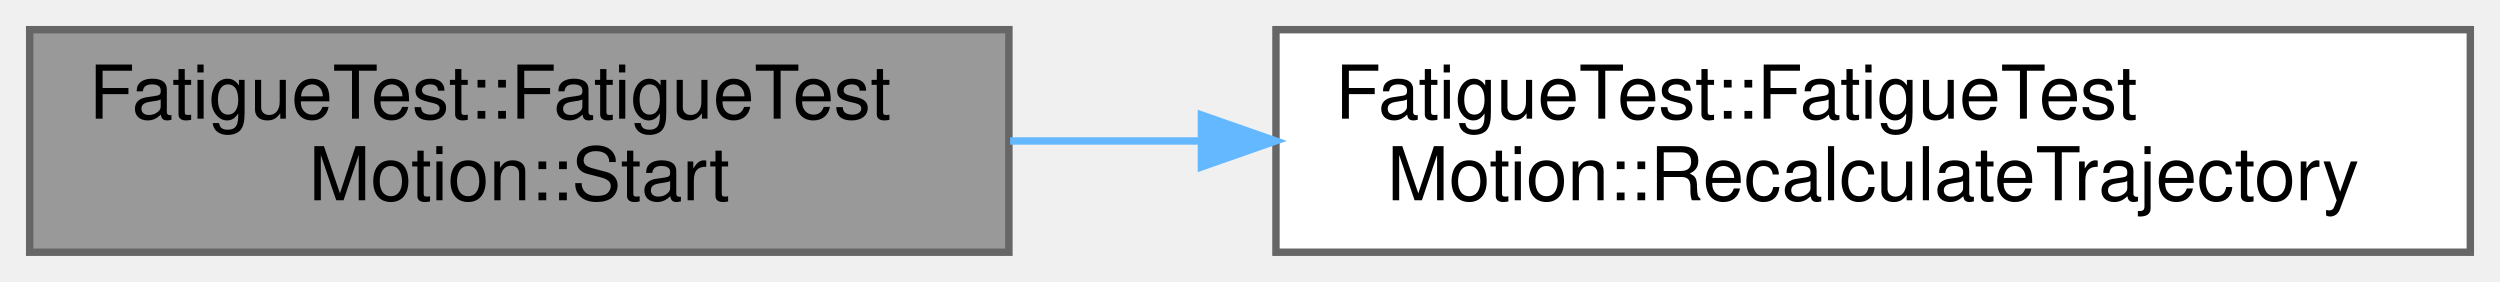
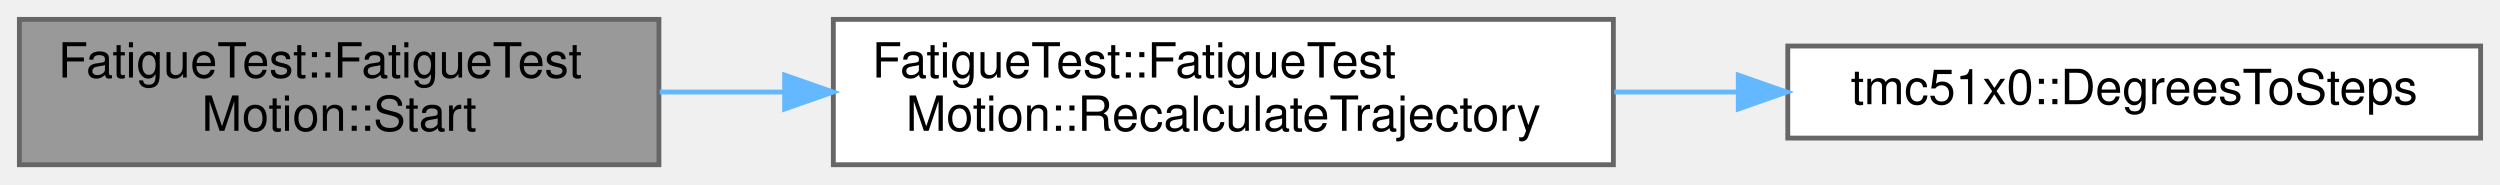
- <svg xmlns="http://www.w3.org/2000/svg" xmlns:xlink="http://www.w3.org/1999/xlink" width="337pt" height="38pt" viewBox="0.00 0.00 337.00 38.00">
+ <svg xmlns="http://www.w3.org/2000/svg" xmlns:xlink="http://www.w3.org/1999/xlink" width="516pt" height="38pt" viewBox="0.00 0.00 516.00 38.00">
  <g id="graph0" class="graph" transform="scale(1 1) rotate(0) translate(4 34)">
    <g id="Node000001" class="node">
      <g id="a_Node000001">
        <a xlink:title=" ">
          <polygon fill="#999999" stroke="#666666" points="132,-30 0,-30 0,0 132,0 132,-30" />
          <text text-anchor="start" x="8" y="-18" font-family="Helvetica,sans-Serif" font-size="10.00">FatigueTest::FatigueTest</text>
          <text text-anchor="middle" x="66" y="-7" font-family="Helvetica,sans-Serif" font-size="10.00">Motion::Start</text>
        </a>
      </g>
    </g>
    <g id="Node000002" class="node">
      <g id="a_Node000002">
        <a xlink:href="classFatigueTest_1_1FatigueTestMotion.html#af8e6c53b8ceac2943e4ea919b745782f" target="_top" xlink:title=" ">
          <polygon fill="white" stroke="#666666" points="329,-30 168,-30 168,0 329,0 329,-30" />
          <text text-anchor="start" x="176" y="-18" font-family="Helvetica,sans-Serif" font-size="10.00">FatigueTest::FatigueTest</text>
          <text text-anchor="middle" x="248.5" y="-7" font-family="Helvetica,sans-Serif" font-size="10.00">Motion::RecalculateTrajectory</text>
        </a>
      </g>
    </g>
    <g id="edge1_Node000001_Node000002" class="edge">
      <g id="a_edge1_Node000001_Node000002">
        <a xlink:title=" ">
          <path fill="none" stroke="#63b8ff" d="M132.16,-15C140.51,-15 149.17,-15 157.82,-15" />
          <polygon fill="#63b8ff" stroke="#63b8ff" points="157.95,-18.5 167.95,-15 157.95,-11.5 157.95,-18.5" />
        </a>
      </g>
    </g>
+     <g id="Node000003" class="node">
+       <g id="a_Node000003">
+         <a xlink:href="namespacetmc51x0.html#aeb46c0090617c6181b568bdaf4415ae3" target="_top" xlink:title="Convert degrees to steps.">
+           <polygon fill="white" stroke="#666666" points="508,-24.5 365,-24.5 365,-5.5 508,-5.5 508,-24.5" />
+           <text text-anchor="middle" x="436.5" y="-12.5" font-family="Helvetica,sans-Serif" font-size="10.00">tmc51x0::DegreesToSteps</text>
+         </a>
+       </g>
+     </g>
+     <g id="edge2_Node000002_Node000003" class="edge">
+       <g id="a_edge2_Node000002_Node000003">
+         <a xlink:title=" ">
+           <path fill="none" stroke="#63b8ff" d="M329.19,-15C337.6,-15 346.16,-15 354.59,-15" />
+           <polygon fill="#63b8ff" stroke="#63b8ff" points="354.78,-18.5 364.78,-15 354.78,-11.5 354.78,-18.5" />
+         </a>
+       </g>
+     </g>
  </g>
</svg>
